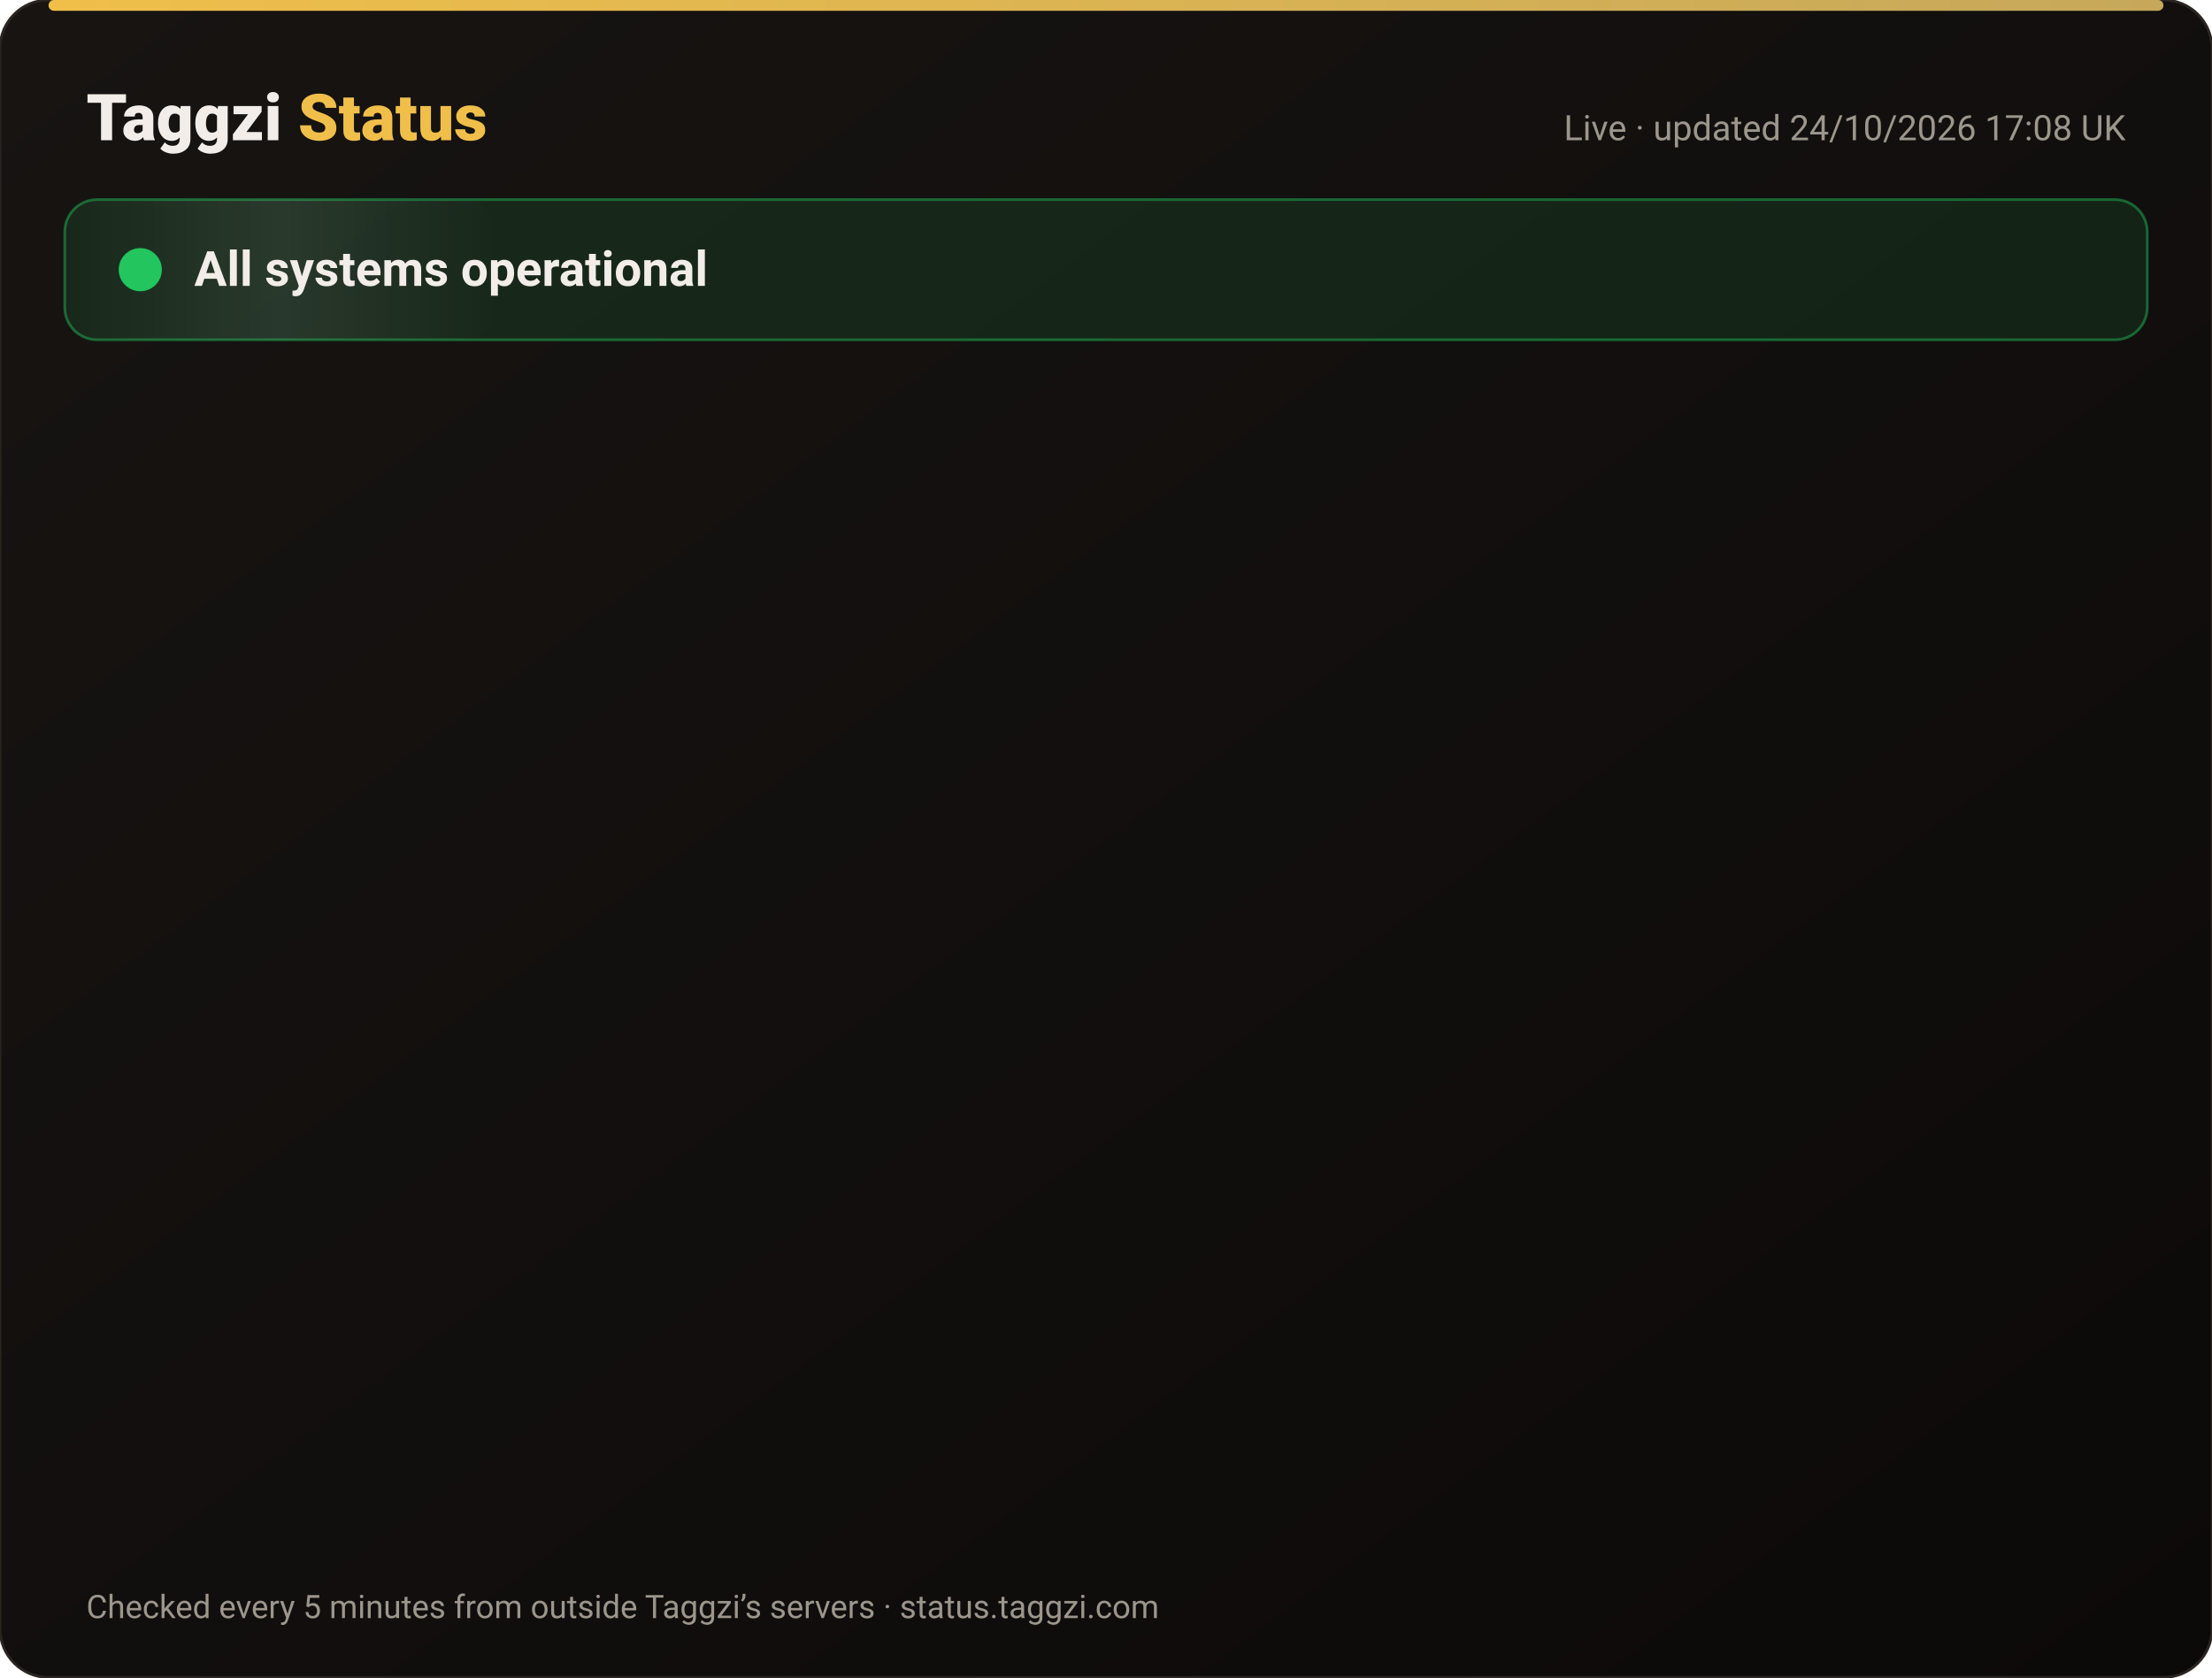
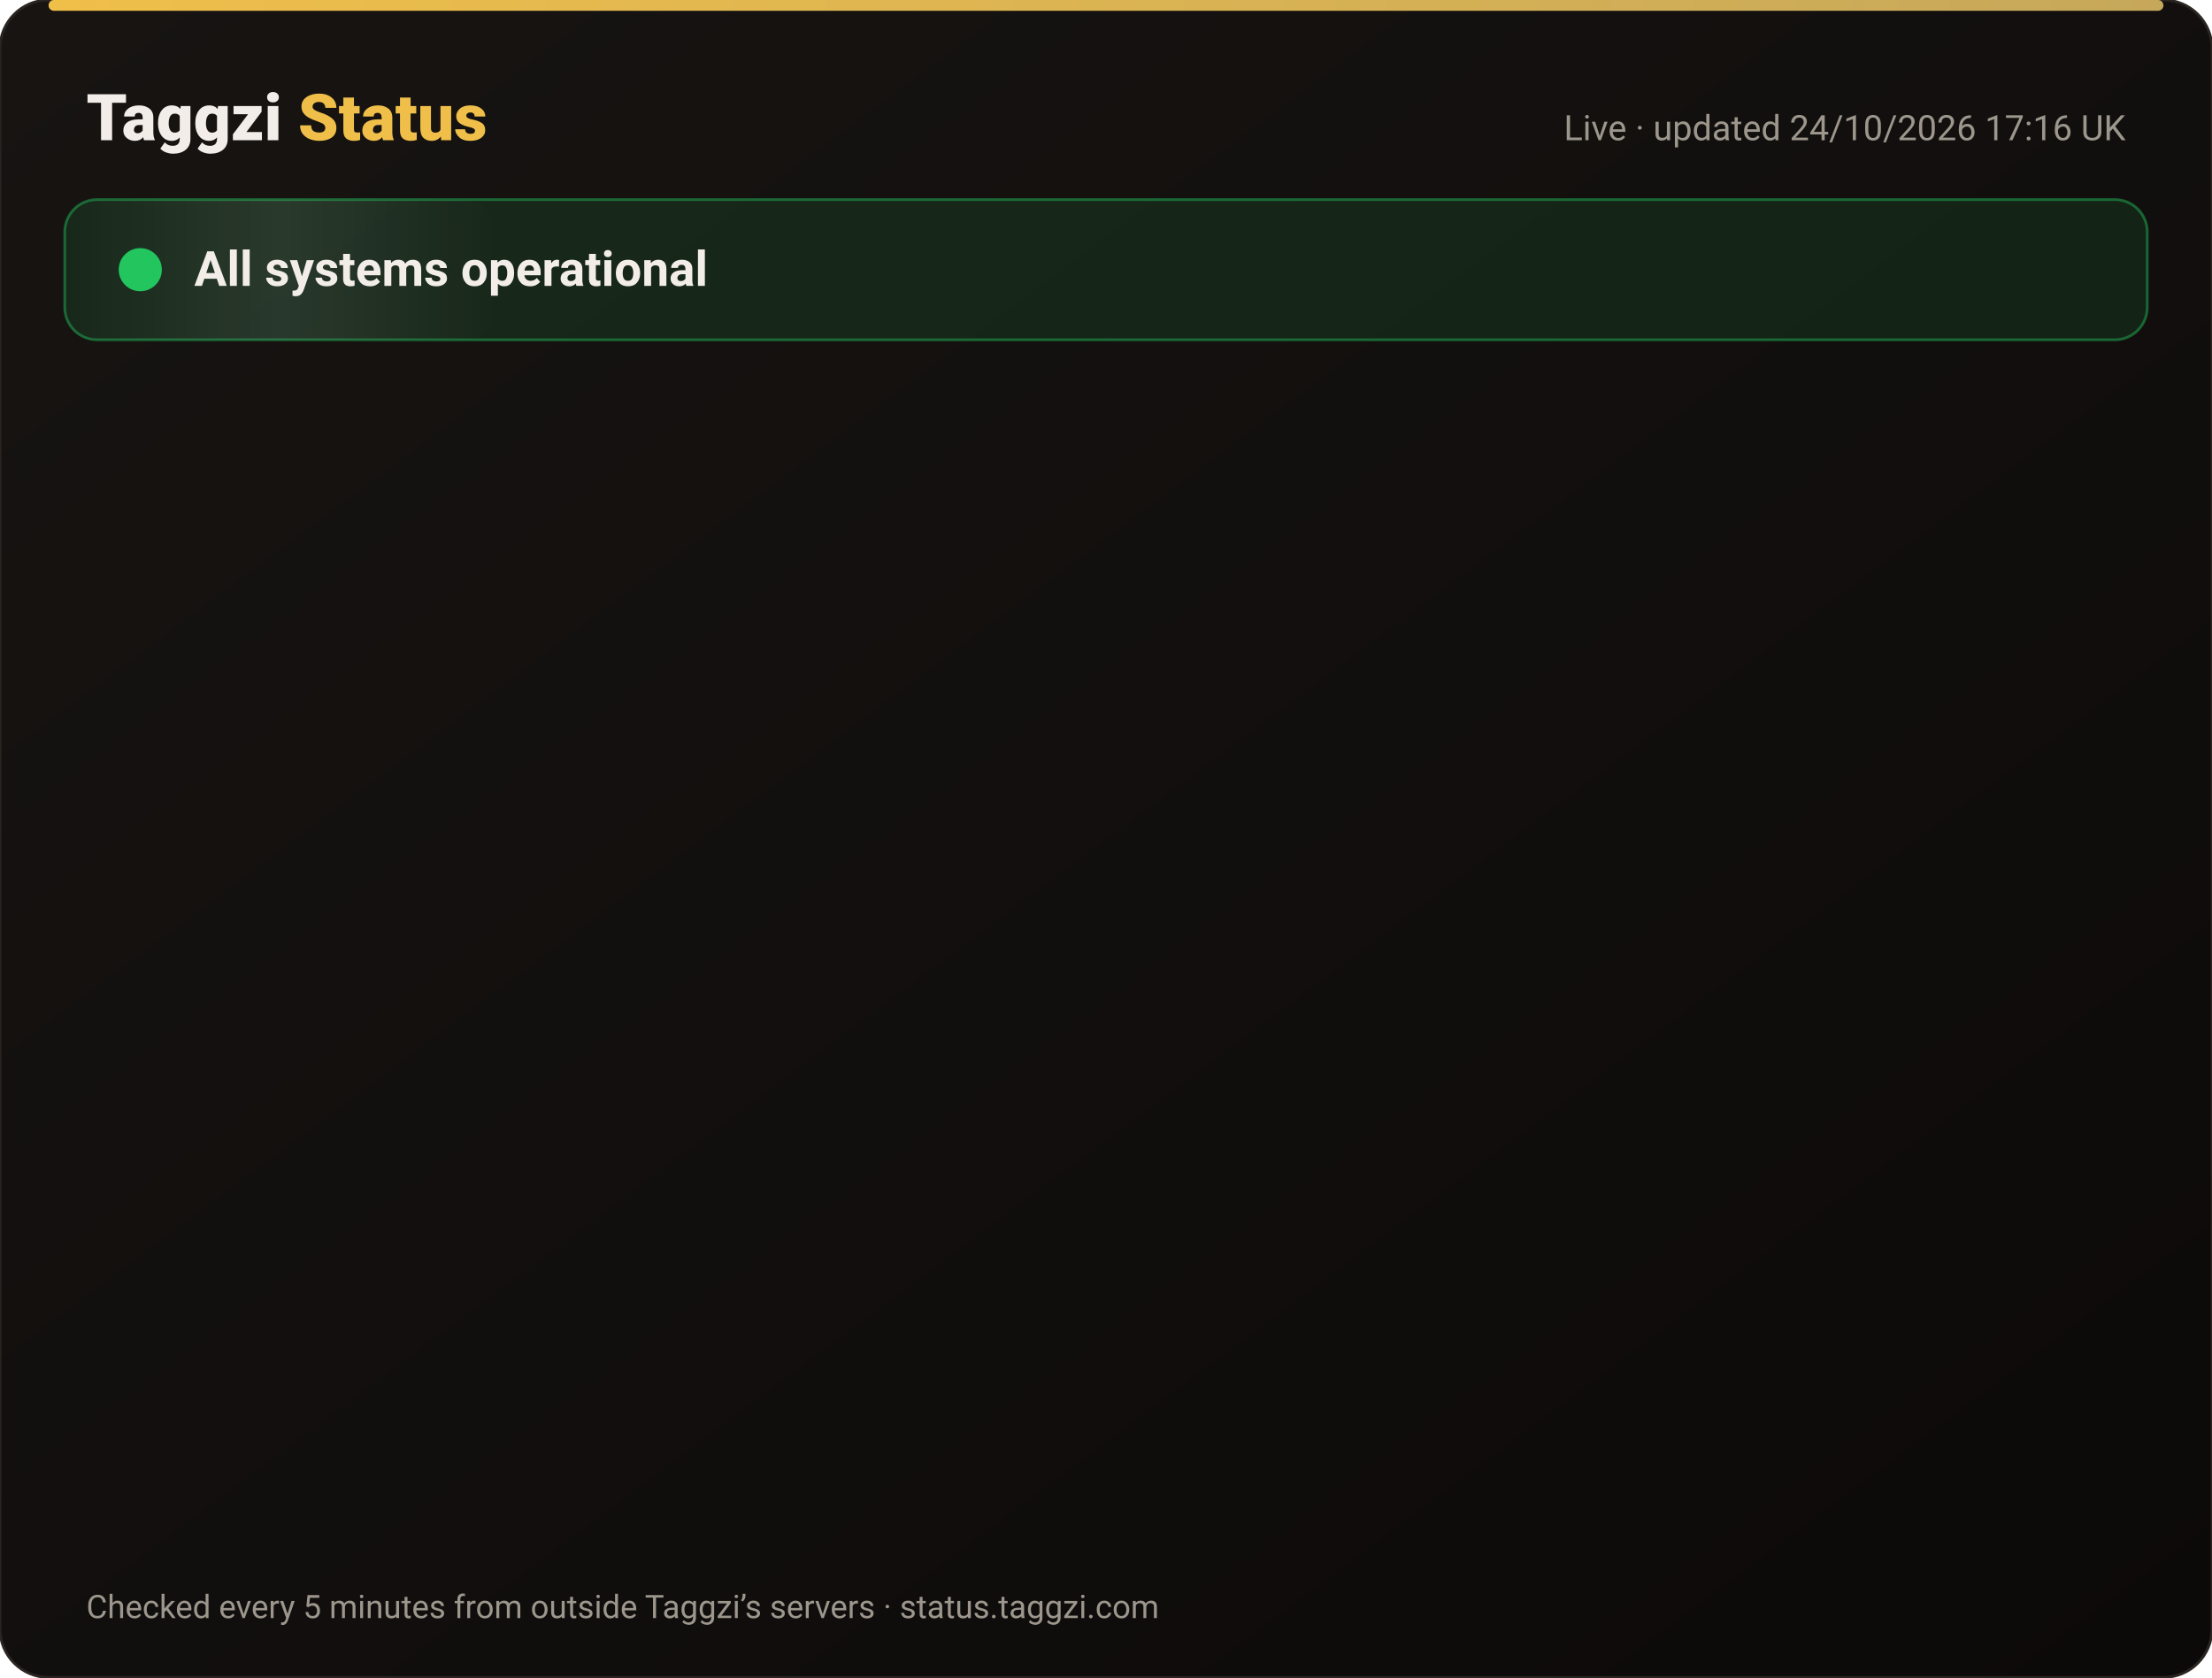
<svg xmlns="http://www.w3.org/2000/svg" width="820" height="622" viewBox="0 0 820 622" font-family="-apple-system,Segoe UI,Roboto,Helvetica,Arial,sans-serif">
  <defs>
    <linearGradient id="bg" x1="0" y1="0" x2="1" y2="1">
      <stop offset="0" stop-color="#171412" />
      <stop offset="1" stop-color="#0C0A09" />
    </linearGradient>
    <linearGradient id="gold" x1="0" x2="1">
      <stop offset="0" stop-color="#F0BF4A" />
      <stop offset="1" stop-color="#c6a85b" />
    </linearGradient>
    <linearGradient id="shine" x1="0" x2="1">
      <stop offset="0" stop-color="#fff" stop-opacity="0" />
      <stop offset=".5" stop-color="#fff" stop-opacity=".08" />
      <stop offset="1" stop-color="#fff" stop-opacity="0" />
    </linearGradient>
  </defs>
  <rect width="820" height="622" rx="18" fill="url(#bg)" stroke="#2a2521" />
  <rect x="18" y="0" width="784" height="4" rx="2" fill="url(#gold)" />
  <text x="32" y="52" font-size="24" font-weight="800" fill="#F2EDE8">Taggzi <tspan fill="#F0BF4A">Status</tspan>
  </text>
-   <text x="788" y="52" font-size="13" fill="#9C968C" text-anchor="end">Live · updated 24/10/2026 17:08 UK</text>
+   <text x="788" y="52" font-size="13" fill="#9C968C" text-anchor="end">Live · updated 24/10/2026 17:16 UK</text>
  <rect x="24" y="74" width="772" height="52" rx="12" fill="#22c55e" fill-opacity=".12" stroke="#22c55e" stroke-opacity=".45" />
  <rect x="24" y="74" width="160" height="52" rx="12" fill="url(#shine)">
    <animate attributeName="x" from="-160" to="820" dur="4s" repeatCount="indefinite" />
  </rect>
  <circle cx="52" cy="100" r="7" fill="#22c55e" />
  <circle cx="52" cy="100" r="7" fill="none" stroke="#22c55e" stroke-width="2">
    <animate attributeName="r" values="7;15;7" dur="2s" repeatCount="indefinite" />
    <animate attributeName="opacity" values=".9;0;.9" dur="2s" repeatCount="indefinite" />
  </circle>
  <text x="72" y="106" font-size="18" font-weight="700" fill="#F2EDE8">All systems operational</text>
  <g opacity="0">
    <animate attributeName="opacity" from="0" to="1" begin="0.00s" dur=".6s" fill="freeze" />
    <line x1="32" y1="188" x2="788" y2="188" stroke="#2a2521" />
    <circle cx="44" cy="166" r="6" fill="#22c55e">
      <animate attributeName="opacity" values="1;.45;1" dur="2.4s" begin="0.00s" repeatCount="indefinite" />
    </circle>
    <text x="62" y="171" font-size="15" font-weight="650" fill="#F2EDE8">Website</text>
    <text x="630" y="171" font-size="13" fill="#9C968C" text-anchor="end">99.99% uptime</text>
    <rect x="648" y="154" width="140" height="24" rx="12" fill="#22c55e" fill-opacity=".14" stroke="#22c55e" stroke-opacity=".5" />
    <text x="718" y="171" font-size="12" font-weight="700" fill="#22c55e" text-anchor="middle">Operational</text>
  </g>
  <g opacity="0">
    <animate attributeName="opacity" from="0" to="1" begin="0.15s" dur=".6s" fill="freeze" />
    <line x1="32" y1="234" x2="788" y2="234" stroke="#2a2521" />
    <circle cx="44" cy="212" r="6" fill="#22c55e">
      <animate attributeName="opacity" values="1;.45;1" dur="2.4s" begin="0.15s" repeatCount="indefinite" />
    </circle>
    <text x="62" y="217" font-size="15" font-weight="650" fill="#F2EDE8">Tag scans</text>
    <text x="630" y="217" font-size="13" fill="#9C968C" text-anchor="end">99.99% uptime</text>
    <rect x="648" y="200" width="140" height="24" rx="12" fill="#22c55e" fill-opacity=".14" stroke="#22c55e" stroke-opacity=".5" />
    <text x="718" y="217" font-size="12" font-weight="700" fill="#22c55e" text-anchor="middle">Operational</text>
  </g>
  <g opacity="0">
    <animate attributeName="opacity" from="0" to="1" begin="0.30s" dur=".6s" fill="freeze" />
    <line x1="32" y1="280" x2="788" y2="280" stroke="#2a2521" />
    <circle cx="44" cy="258" r="6" fill="#22c55e">
      <animate attributeName="opacity" values="1;.45;1" dur="2.4s" begin="0.30s" repeatCount="indefinite" />
    </circle>
    <text x="62" y="263" font-size="15" font-weight="650" fill="#F2EDE8">Manual tag lookup</text>
    <text x="630" y="263" font-size="13" fill="#9C968C" text-anchor="end">99.99% uptime</text>
    <rect x="648" y="246" width="140" height="24" rx="12" fill="#22c55e" fill-opacity=".14" stroke="#22c55e" stroke-opacity=".5" />
    <text x="718" y="263" font-size="12" font-weight="700" fill="#22c55e" text-anchor="middle">Operational</text>
  </g>
  <g opacity="0">
    <animate attributeName="opacity" from="0" to="1" begin="0.45s" dur=".6s" fill="freeze" />
    <line x1="32" y1="326" x2="788" y2="326" stroke="#2a2521" />
    <circle cx="44" cy="304" r="6" fill="#22c55e">
      <animate attributeName="opacity" values="1;.45;1" dur="2.4s" begin="0.45s" repeatCount="indefinite" />
    </circle>
    <text x="62" y="309" font-size="15" font-weight="650" fill="#F2EDE8">App &amp; login</text>
    <text x="630" y="309" font-size="13" fill="#9C968C" text-anchor="end">99.99% uptime</text>
    <rect x="648" y="292" width="140" height="24" rx="12" fill="#22c55e" fill-opacity=".14" stroke="#22c55e" stroke-opacity=".5" />
    <text x="718" y="309" font-size="12" font-weight="700" fill="#22c55e" text-anchor="middle">Operational</text>
  </g>
  <g opacity="0">
    <animate attributeName="opacity" from="0" to="1" begin="0.60s" dur=".6s" fill="freeze" />
    <line x1="32" y1="372" x2="788" y2="372" stroke="#2a2521" />
    <circle cx="44" cy="350" r="6" fill="#22c55e">
      <animate attributeName="opacity" values="1;.45;1" dur="2.4s" begin="0.60s" repeatCount="indefinite" />
    </circle>
    <text x="62" y="355" font-size="15" font-weight="650" fill="#F2EDE8">Community alerts</text>
    <text x="630" y="355" font-size="13" fill="#9C968C" text-anchor="end">99.99% uptime</text>
    <rect x="648" y="338" width="140" height="24" rx="12" fill="#22c55e" fill-opacity=".14" stroke="#22c55e" stroke-opacity=".5" />
    <text x="718" y="355" font-size="12" font-weight="700" fill="#22c55e" text-anchor="middle">Operational</text>
  </g>
  <g opacity="0">
    <animate attributeName="opacity" from="0" to="1" begin="0.75s" dur=".6s" fill="freeze" />
    <line x1="32" y1="418" x2="788" y2="418" stroke="#2a2521" />
    <circle cx="44" cy="396" r="6" fill="#22c55e">
      <animate attributeName="opacity" values="1;.45;1" dur="2.4s" begin="0.75s" repeatCount="indefinite" />
    </circle>
    <text x="62" y="401" font-size="15" font-weight="650" fill="#F2EDE8">Private calling</text>
    <text x="630" y="401" font-size="13" fill="#9C968C" text-anchor="end">99.99% uptime</text>
    <rect x="648" y="384" width="140" height="24" rx="12" fill="#22c55e" fill-opacity=".14" stroke="#22c55e" stroke-opacity=".5" />
    <text x="718" y="401" font-size="12" font-weight="700" fill="#22c55e" text-anchor="middle">Operational</text>
  </g>
  <g opacity="0">
    <animate attributeName="opacity" from="0" to="1" begin="0.90s" dur=".6s" fill="freeze" />
    <line x1="32" y1="464" x2="788" y2="464" stroke="#2a2521" />
    <circle cx="44" cy="442" r="6" fill="#22c55e">
      <animate attributeName="opacity" values="1;.45;1" dur="2.4s" begin="0.90s" repeatCount="indefinite" />
    </circle>
    <text x="62" y="447" font-size="15" font-weight="650" fill="#F2EDE8">Payments</text>
    <text x="630" y="447" font-size="13" fill="#9C968C" text-anchor="end">99.97% uptime</text>
    <rect x="648" y="430" width="140" height="24" rx="12" fill="#22c55e" fill-opacity=".14" stroke="#22c55e" stroke-opacity=".5" />
    <text x="718" y="447" font-size="12" font-weight="700" fill="#22c55e" text-anchor="middle">Operational</text>
  </g>
  <g opacity="0">
    <animate attributeName="opacity" from="0" to="1" begin="1.05s" dur=".6s" fill="freeze" />
    <line x1="32" y1="510" x2="788" y2="510" stroke="#2a2521" />
    <circle cx="44" cy="488" r="6" fill="#22c55e">
      <animate attributeName="opacity" values="1;.45;1" dur="2.4s" begin="1.05s" repeatCount="indefinite" />
    </circle>
    <text x="62" y="493" font-size="15" font-weight="650" fill="#F2EDE8">Email &amp; support</text>
    <text x="630" y="493" font-size="13" fill="#9C968C" text-anchor="end">99.99% uptime</text>
    <rect x="648" y="476" width="140" height="24" rx="12" fill="#22c55e" fill-opacity=".14" stroke="#22c55e" stroke-opacity=".5" />
    <text x="718" y="493" font-size="12" font-weight="700" fill="#22c55e" text-anchor="middle">Operational</text>
  </g>
  <g opacity="0">
    <animate attributeName="opacity" from="0" to="1" begin="1.20s" dur=".6s" fill="freeze" />
    <line x1="32" y1="556" x2="788" y2="556" stroke="#2a2521" />
    <circle cx="44" cy="534" r="6" fill="#22c55e">
      <animate attributeName="opacity" values="1;.45;1" dur="2.4s" begin="1.20s" repeatCount="indefinite" />
    </circle>
    <text x="62" y="539" font-size="15" font-weight="650" fill="#F2EDE8">Secure connection (SSL)</text>
    <text x="630" y="539" font-size="13" fill="#9C968C" text-anchor="end">100.00% uptime</text>
    <rect x="648" y="522" width="140" height="24" rx="12" fill="#22c55e" fill-opacity=".14" stroke="#22c55e" stroke-opacity=".5" />
    <text x="718" y="539" font-size="12" font-weight="700" fill="#22c55e" text-anchor="middle">Operational</text>
  </g>
  <text x="32" y="600" font-size="12" fill="#9C968C">Checked every 5 minutes from outside Taggzi’s servers · status.taggzi.com</text>
</svg>
